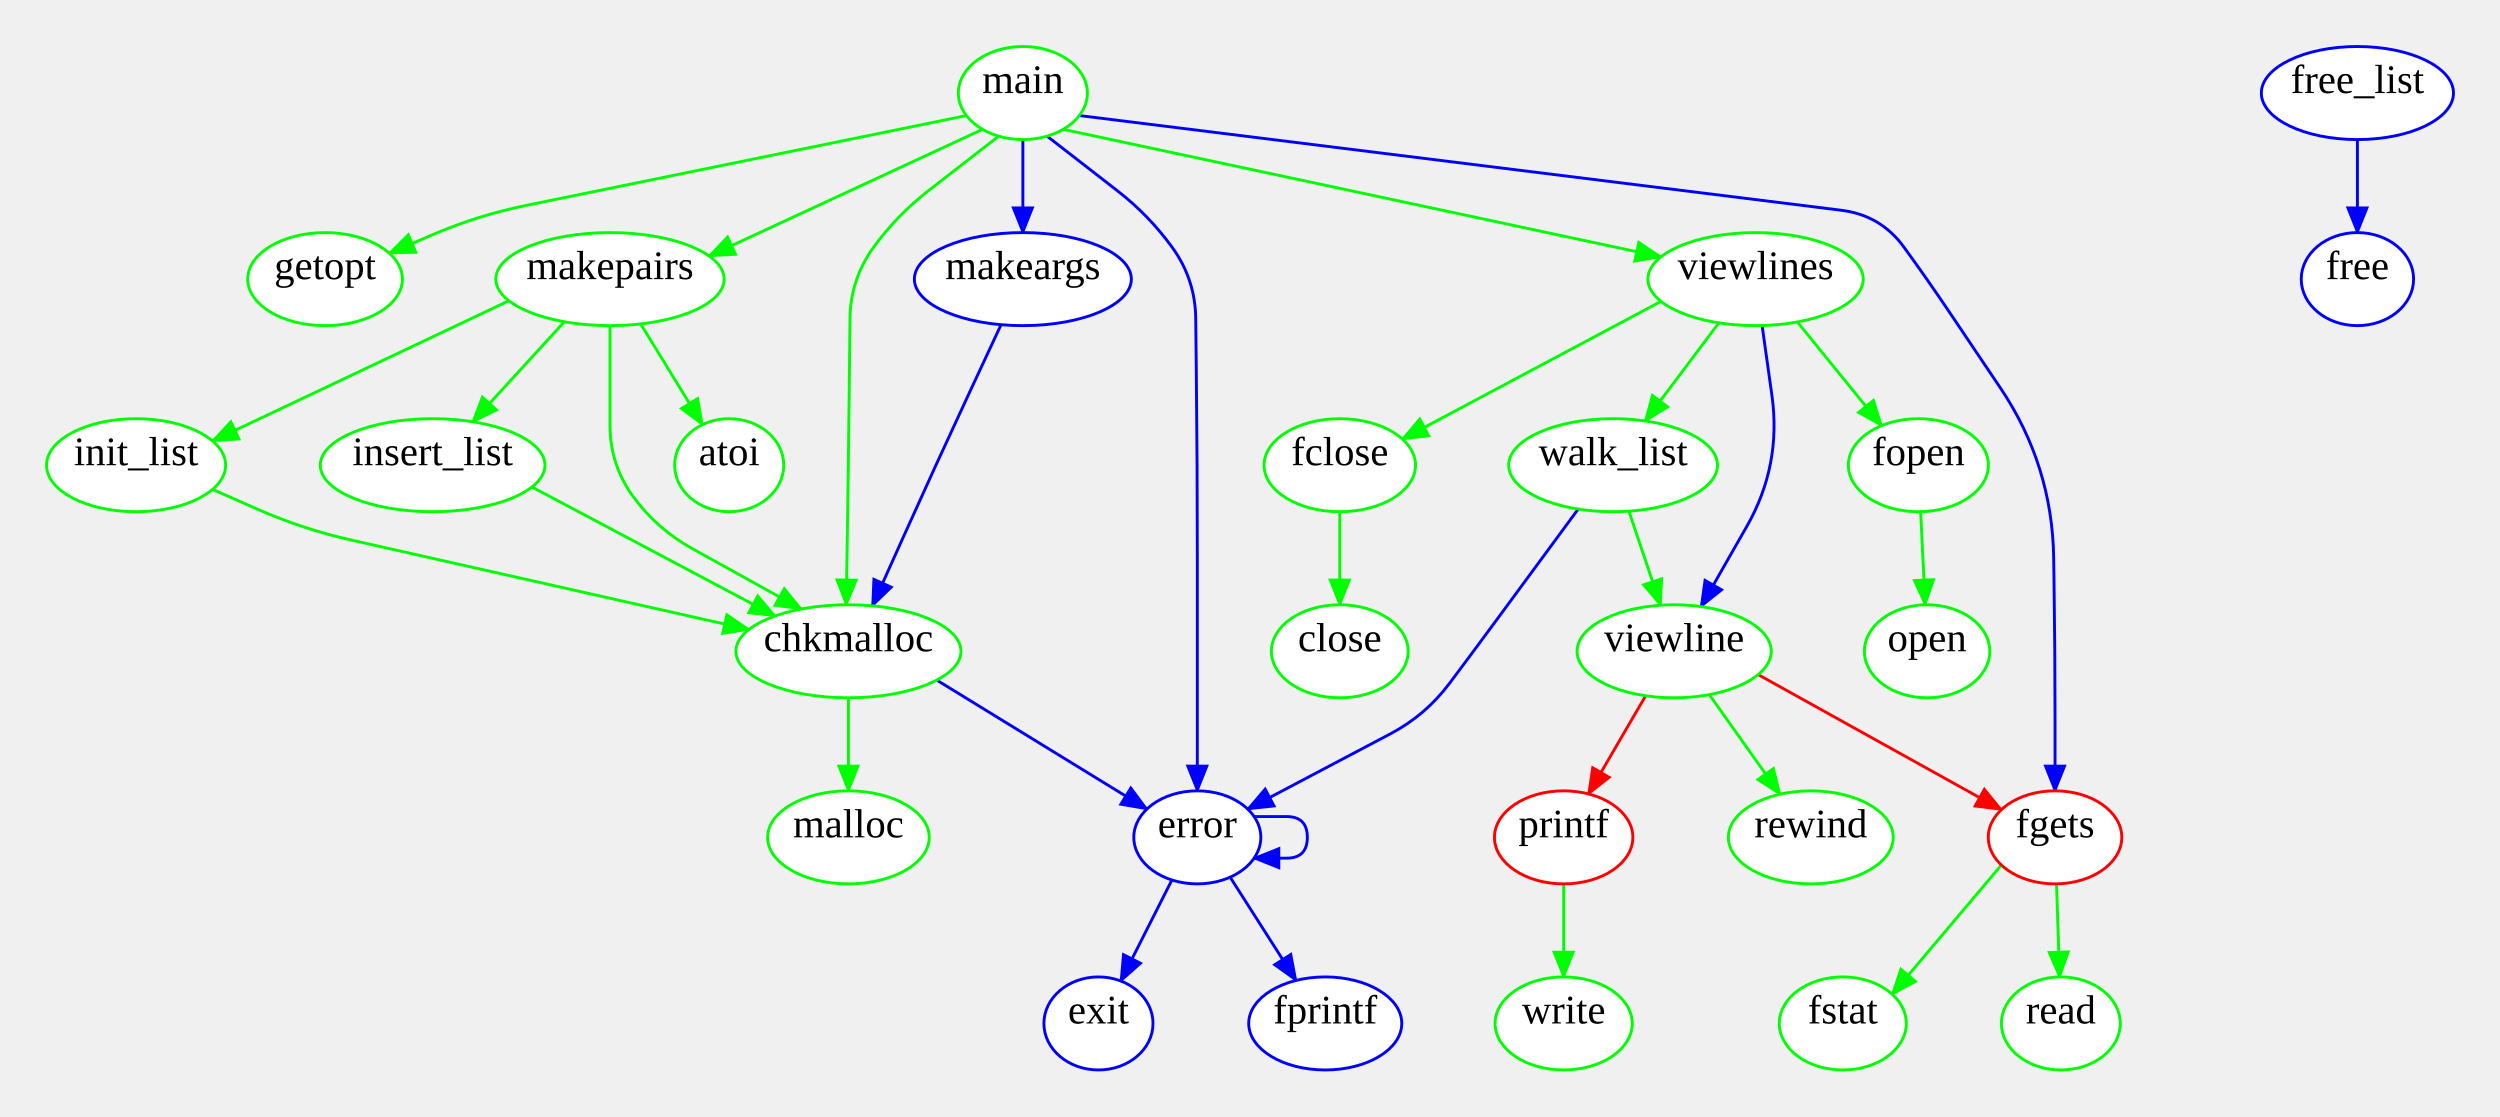
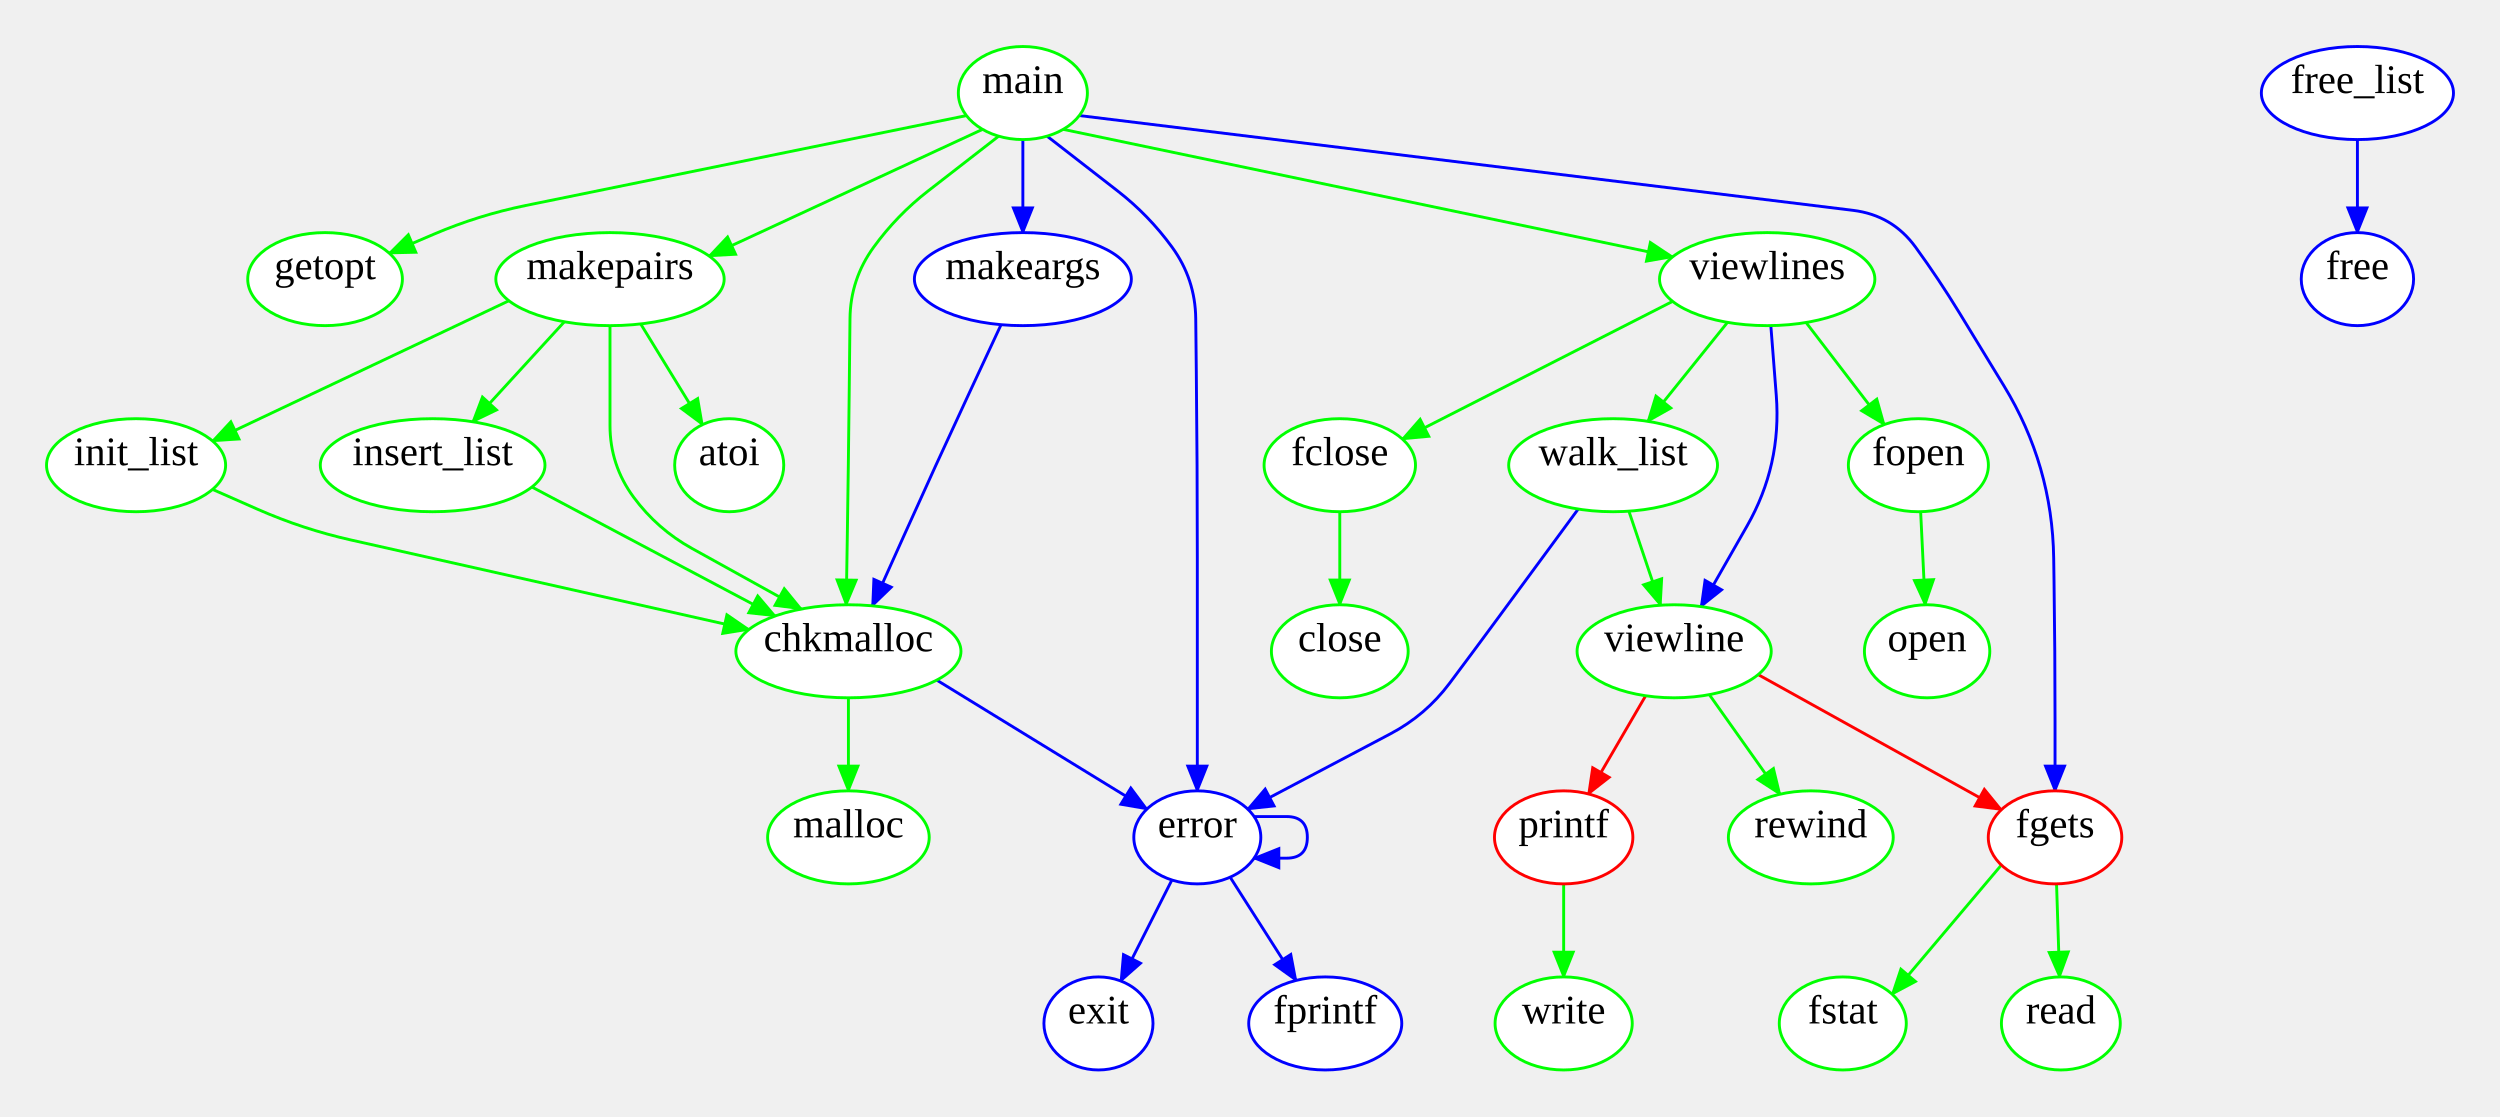
<svg xmlns="http://www.w3.org/2000/svg" width="859.84" height="384">
  <style type="text/css">
		.edge { fill: none; }
	</style>
  <defs>
    <marker id="normal" markerWidth="10" markerHeight="8" refX="9" refY="4" orient="auto-start-reverse" markerUnits="userSpaceOnUse">
      <path d="M0,0 L0,8 L10,4 z" fill="context-stroke" />
    </marker>
    <marker id="vee" markerWidth="10" markerHeight="8" refX="9" refY="4" orient="auto-start-reverse" markerUnits="userSpaceOnUse">
      <path d="M0,0 L10,4 L0,8 L3,4 z" fill="context-stroke" />
    </marker>
    <marker id="dot" markerWidth="8" markerHeight="8" refX="7" refY="4" orient="auto-start-reverse" markerUnits="userSpaceOnUse">
      <circle cx="4" cy="4" r="3.5" fill="context-stroke" />
    </marker>
    <marker id="odot" markerWidth="8" markerHeight="8" refX="7" refY="4" orient="auto-start-reverse" markerUnits="userSpaceOnUse">
      <circle cx="4" cy="4" r="3" fill="white" stroke="context-stroke" />
    </marker>
  </defs>
  <g>
    <path class="edge" marker-end="url(#normal)" stroke="#00FF00" stroke-width="1" d="M460.8,176 L460.8,208 " />
    <path class="edge" marker-end="url(#normal)" stroke="#00FF00" stroke-width="1" d="M688.34,297.514 L650.79,341.947 " />
    <path class="edge" marker-end="url(#normal)" stroke="#00FF00" stroke-width="1" d="M707.318,303.996 L708.356,336.004 " />
    <path class="edge" marker-end="url(#normal)" stroke="#00FF00" stroke-width="1" d="M660.578,175.992 L662.133,208.008 " />
    <path class="edge" marker-end="url(#normal)" stroke="#00FF00" stroke-width="1" d="M537.8,304 L537.8,336 " />
-     <path class="edge" marker-end="url(#normal)" stroke="#0000FF" stroke-width="1" d="M371.216,39.746 L633.332,72.322 Q646.83,74 654.83,85 L654.83,85 Q662.83,96 670.422,107.286 L688.02,133.448 Q705.88,160 706.34,191.997 L706.455,200.002 Q706.8,224 706.8,248 L706.8,272 " />
+     <path class="edge" marker-end="url(#normal)" stroke="#0000FF" stroke-width="1" d="M371.216,39.746 L637.329,72.346 Q650.83,74 658.83,85 L658.83,85 Q666.83,96 673.914,107.611 L689.213,132.683 Q705.88,160 706.34,191.997 L706.455,200.002 Q706.8,224 706.8,248 L706.8,272 " />
    <path class="edge" marker-end="url(#normal)" stroke="#00FF00" stroke-width="1" d="M332.384,39.746 L180.85,70.67 Q164.53,74 149.215,80.548 L133.9,87.096 " />
    <path class="edge" marker-end="url(#normal)" stroke="#0000FF" stroke-width="1" d="M351.8,48 L351.8,80 " />
    <path class="edge" marker-end="url(#normal)" stroke="#00FF00" stroke-width="1" d="M337.931,44.49 L243.895,88.061 " />
    <path class="edge" marker-end="url(#normal)" stroke="#00FF00" stroke-width="1" d="M343.479,46.832 L319.233,65.658 Q308.49,74 300.49,85 L300.49,85 Q292.49,96 292.343,109.601 L292.059,135.997 Q291.8,160 291.425,184.001 L291.05,208.003 " />
    <path class="edge" marker-end="url(#normal)" stroke="#0000FF" stroke-width="1" d="M360.121,46.832 L384.367,65.658 Q395.11,74 403.11,85 L403.11,85 Q411.11,96 411.257,109.601 L411.455,128.002 Q411.8,160 411.8,192 L411.8,200 Q411.8,224 411.8,248 L411.8,272 " />
-     <path class="edge" marker-end="url(#normal)" stroke="#00FF00" stroke-width="1" d="M365.669,44.49 L571.27,88.355 " />
+     <path class="edge" marker-end="url(#normal)" stroke="#00FF00" stroke-width="1" d="M365.669,44.49 L575.27,88.355 " />
    <path class="edge" marker-end="url(#normal)" stroke="#0000FF" stroke-width="1" d="M344.3,111.673 L332.992,135.961 Q321.8,160 310.925,184.184 L300.05,208.368 " />
    <path class="edge" marker-end="url(#normal)" stroke="#00FF00" stroke-width="1" d="M220.356,111.411 L241.606,146.053 " />
    <path class="edge" marker-end="url(#normal)" stroke="#00FF00" stroke-width="1" d="M175.03,103.437 L73.1,151.673 " />
    <path class="edge" marker-end="url(#normal)" stroke="#00FF00" stroke-width="1" d="M194.103,110.666 L162.599,145.055 " />
    <path class="edge" marker-end="url(#normal)" stroke="#00FF00" stroke-width="1" d="M209.8,112 L209.8,146.328 Q209.8,160 217.92,171 L217.92,171 Q226.04,182 237.998,188.629 L275.59,209.47 " />
    <path class="edge" marker-end="url(#normal)" stroke="#0000FF" stroke-width="1" d="M810.8,48 L810.8,80 " />
    <path class="edge" marker-end="url(#normal)" stroke="#00FF00" stroke-width="1" d="M73.1,168.327 L88.63,175.164 Q104.16,182 120.715,185.724 L257.59,216.513 " />
    <path class="edge" marker-end="url(#normal)" stroke="#00FF00" stroke-width="1" d="M182.94,167.494 L266.59,211.858 " />
    <path class="edge" marker-end="url(#normal)" stroke="#0000FF" stroke-width="1" d="M542.8,175.08 L514.946,212.93 Q506.8,224 498.56,235 L498.56,235 Q490.32,246 478.164,252.412 L429.14,278.272 " />
    <path class="edge" marker-end="url(#normal)" stroke="#00FF00" stroke-width="1" d="M560.237,175.816 L571.119,208.158 " />
    <path class="edge" marker-end="url(#normal)" stroke="#00FF00" stroke-width="1" d="M291.8,240 L291.8,272 " />
    <path class="edge" marker-end="url(#normal)" stroke="#0000FF" stroke-width="1" d="M322.183,233.914 L394.46,278.272 " />
    <path class="edge" marker-end="url(#normal)" stroke="#0000FF" stroke-width="1" d="M403.057,302.662 L385.492,337.407 " />
    <path class="edge" marker-end="url(#normal)" stroke="#0000FF" stroke-width="1" d="M423.093,301.695 L445.76,337.21 " />
    <path class="edge" marker-end="url(#normal)" stroke="#0000FF" stroke-width="1" d="M431.334,280.845 L442.485,280.845 Q449.64,280.845 449.64,288 L449.64,288 Q449.64,295.155 442.485,295.155 L431.334,295.155 " />
    <path class="edge" marker-end="url(#normal)" stroke="#FF0000" stroke-width="1" d="M604.69,232.022 L688.34,278.486 " />
    <path class="edge" marker-end="url(#normal)" stroke="#FF0000" stroke-width="1" d="M566.003,239.296 L546.334,273.064 " />
    <path class="edge" marker-end="url(#normal)" stroke="#00FF00" stroke-width="1" d="M587.9,238.912 L612.196,273.161 " />
-     <path class="edge" marker-end="url(#normal)" stroke="#00FF00" stroke-width="1" d="M571.27,103.645 L482.34,151.009 " />
-     <path class="edge" marker-end="url(#normal)" stroke="#00FF00" stroke-width="1" d="M618.181,110.744 L647.141,146.389 " />
-     <path class="edge" marker-end="url(#normal)" stroke="#00FF00" stroke-width="1" d="M591.17,111.041 L565.839,144.775 " />
-     <path class="edge" marker-end="url(#normal)" stroke="#0000FF" stroke-width="1" d="M606.05,111.97 L609.425,135.985 Q612.8,160 600.78,181.062 L585.05,208.626 " />
+     <path class="edge" marker-end="url(#normal)" stroke="#00FF00" stroke-width="1" d="M575.27,103.645 L482.34,151.009 " />
+     <path class="edge" marker-end="url(#normal)" stroke="#00FF00" stroke-width="1" d="M621.168,110.921 L648.068,146.027 " />
+     <path class="edge" marker-end="url(#normal)" stroke="#00FF00" stroke-width="1" d="M594.15,110.873 L566.763,144.914 " />
+     <path class="edge" marker-end="url(#normal)" stroke="#0000FF" stroke-width="1" d="M609.05,111.991 L610.925,135.995 Q612.8,160 600.866,180.912 L585.05,208.626 " />
    <ellipse cx="250.8" cy="160" rx="18.76" ry="16" class="node" fill="#FFFFFF" stroke="#00FF00" stroke-width="1" />
    <text text-anchor="middle" alignment-baseline="middle" x="250.8" y="160" font-size="14" fill="#000000">atoi</text>
    <ellipse cx="291.8" cy="224" rx="38.71" ry="16" class="node" fill="#FFFFFF" stroke="#00FF00" stroke-width="1" />
    <text text-anchor="middle" alignment-baseline="middle" x="291.8" y="224" font-size="14" fill="#000000">chkmalloc</text>
    <ellipse cx="460.8" cy="224" rx="23.52" ry="16" class="node" fill="#FFFFFF" stroke="#00FF00" stroke-width="1" />
    <text text-anchor="middle" alignment-baseline="middle" x="460.8" y="224" font-size="14" fill="#000000">close</text>
    <ellipse cx="411.8" cy="288" rx="21.84" ry="16" class="node" fill="#FFFFFF" stroke="#0000FF" stroke-width="1" />
    <text text-anchor="middle" alignment-baseline="middle" x="411.8" y="288" font-size="14" fill="#000000">error</text>
    <ellipse cx="377.8" cy="352" rx="18.76" ry="16" class="node" fill="#FFFFFF" stroke="#0000FF" stroke-width="1" />
    <text text-anchor="middle" alignment-baseline="middle" x="377.8" y="352" font-size="14" fill="#000000">exit</text>
    <ellipse cx="460.8" cy="160" rx="26.04" ry="16" class="node" fill="#FFFFFF" stroke="#00FF00" stroke-width="1" />
    <text text-anchor="middle" alignment-baseline="middle" x="460.8" y="160" font-size="14" fill="#000000">fclose</text>
    <ellipse cx="706.8" cy="288" rx="22.96" ry="16" class="node" fill="#FFFFFF" stroke="#FF0000" stroke-width="1" />
    <text text-anchor="middle" alignment-baseline="middle" x="706.8" y="288" font-size="14" fill="#000000">fgets</text>
    <ellipse cx="659.8" cy="160" rx="24.08" ry="16" class="node" fill="#FFFFFF" stroke="#00FF00" stroke-width="1" />
    <text text-anchor="middle" alignment-baseline="middle" x="659.8" y="160" font-size="14" fill="#000000">fopen</text>
    <ellipse cx="455.8" cy="352" rx="26.32" ry="16" class="node" fill="#FFFFFF" stroke="#0000FF" stroke-width="1" />
    <text text-anchor="middle" alignment-baseline="middle" x="455.8" y="352" font-size="14" fill="#000000">fprintf</text>
    <ellipse cx="810.8" cy="96" rx="19.32" ry="16" class="node" fill="#FFFFFF" stroke="#0000FF" stroke-width="1" />
    <text text-anchor="middle" alignment-baseline="middle" x="810.8" y="96" font-size="14" fill="#000000">free</text>
    <ellipse cx="810.8" cy="32" rx="33.04" ry="16" class="node" fill="#FFFFFF" stroke="#0000FF" stroke-width="1" />
    <text text-anchor="middle" alignment-baseline="middle" x="810.8" y="32" font-size="14" fill="#000000">free_list</text>
    <ellipse cx="633.8" cy="352" rx="21.84" ry="16" class="node" fill="#FFFFFF" stroke="#00FF00" stroke-width="1" />
    <text text-anchor="middle" alignment-baseline="middle" x="633.8" y="352" font-size="14" fill="#000000">fstat</text>
    <ellipse cx="111.8" cy="96" rx="26.6" ry="16" class="node" fill="#FFFFFF" stroke="#00FF00" stroke-width="1" />
    <text text-anchor="middle" alignment-baseline="middle" x="111.8" y="96" font-size="14" fill="#000000">getopt</text>
    <ellipse cx="46.8" cy="160" rx="30.8" ry="16" class="node" fill="#FFFFFF" stroke="#00FF00" stroke-width="1" />
    <text text-anchor="middle" alignment-baseline="middle" x="46.8" y="160" font-size="14" fill="#000000">init_list</text>
    <ellipse cx="148.8" cy="160" rx="38.64" ry="16" class="node" fill="#FFFFFF" stroke="#00FF00" stroke-width="1" />
    <text text-anchor="middle" alignment-baseline="middle" x="148.8" y="160" font-size="14" fill="#000000">insert_list</text>
    <ellipse cx="351.8" cy="32" rx="22.19" ry="16" class="node" fill="#FFFFFF" stroke="#00FF00" stroke-width="1" />
    <text text-anchor="middle" alignment-baseline="middle" x="351.8" y="32" font-size="14" fill="#000000">main</text>
    <ellipse cx="351.8" cy="96" rx="37.31" ry="16" class="node" fill="#FFFFFF" stroke="#0000FF" stroke-width="1" />
    <text text-anchor="middle" alignment-baseline="middle" x="351.8" y="96" font-size="14" fill="#000000">makeargs</text>
    <ellipse cx="209.8" cy="96" rx="39.27" ry="16" class="node" fill="#FFFFFF" stroke="#00FF00" stroke-width="1" />
    <text text-anchor="middle" alignment-baseline="middle" x="209.8" y="96" font-size="14" fill="#000000">makepairs</text>
    <ellipse cx="291.8" cy="288" rx="27.79" ry="16" class="node" fill="#FFFFFF" stroke="#00FF00" stroke-width="1" />
    <text text-anchor="middle" alignment-baseline="middle" x="291.8" y="288" font-size="14" fill="#000000">malloc</text>
    <ellipse cx="662.8" cy="224" rx="21.56" ry="16" class="node" fill="#FFFFFF" stroke="#00FF00" stroke-width="1" />
    <text text-anchor="middle" alignment-baseline="middle" x="662.8" y="224" font-size="14" fill="#000000">open</text>
    <ellipse cx="537.8" cy="288" rx="23.8" ry="16" class="node" fill="#FFFFFF" stroke="#FF0000" stroke-width="1" />
    <text text-anchor="middle" alignment-baseline="middle" x="537.8" y="288" font-size="14" fill="#000000">printf</text>
    <ellipse cx="708.8" cy="352" rx="20.44" ry="16" class="node" fill="#FFFFFF" stroke="#00FF00" stroke-width="1" />
    <text text-anchor="middle" alignment-baseline="middle" x="708.8" y="352" font-size="14" fill="#000000">read</text>
    <ellipse cx="622.8" cy="288" rx="28.35" ry="16" class="node" fill="#FFFFFF" stroke="#00FF00" stroke-width="1" />
    <text text-anchor="middle" alignment-baseline="middle" x="622.8" y="288" font-size="14" fill="#000000">rewind</text>
    <ellipse cx="575.8" cy="224" rx="33.39" ry="16" class="node" fill="#FFFFFF" stroke="#00FF00" stroke-width="1" />
    <text text-anchor="middle" alignment-baseline="middle" x="575.8" y="224" font-size="14" fill="#000000">viewline</text>
-     <ellipse cx="603.8" cy="96" rx="37.03" ry="16" class="node" fill="#FFFFFF" stroke="#00FF00" stroke-width="1" />
-     <text text-anchor="middle" alignment-baseline="middle" x="603.8" y="96" font-size="14" fill="#000000">viewlines</text>
+     <ellipse cx="607.8" cy="96" rx="37.03" ry="16" class="node" fill="#FFFFFF" stroke="#00FF00" stroke-width="1" />
+     <text text-anchor="middle" alignment-baseline="middle" x="607.8" y="96" font-size="14" fill="#000000">viewlines</text>
    <ellipse cx="554.8" cy="160" rx="35.91" ry="16" class="node" fill="#FFFFFF" stroke="#00FF00" stroke-width="1" />
    <text text-anchor="middle" alignment-baseline="middle" x="554.8" y="160" font-size="14" fill="#000000">walk_list</text>
    <ellipse cx="537.8" cy="352" rx="23.59" ry="16" class="node" fill="#FFFFFF" stroke="#00FF00" stroke-width="1" />
    <text text-anchor="middle" alignment-baseline="middle" x="537.8" y="352" font-size="14" fill="#000000">write</text>
  </g>
</svg>
